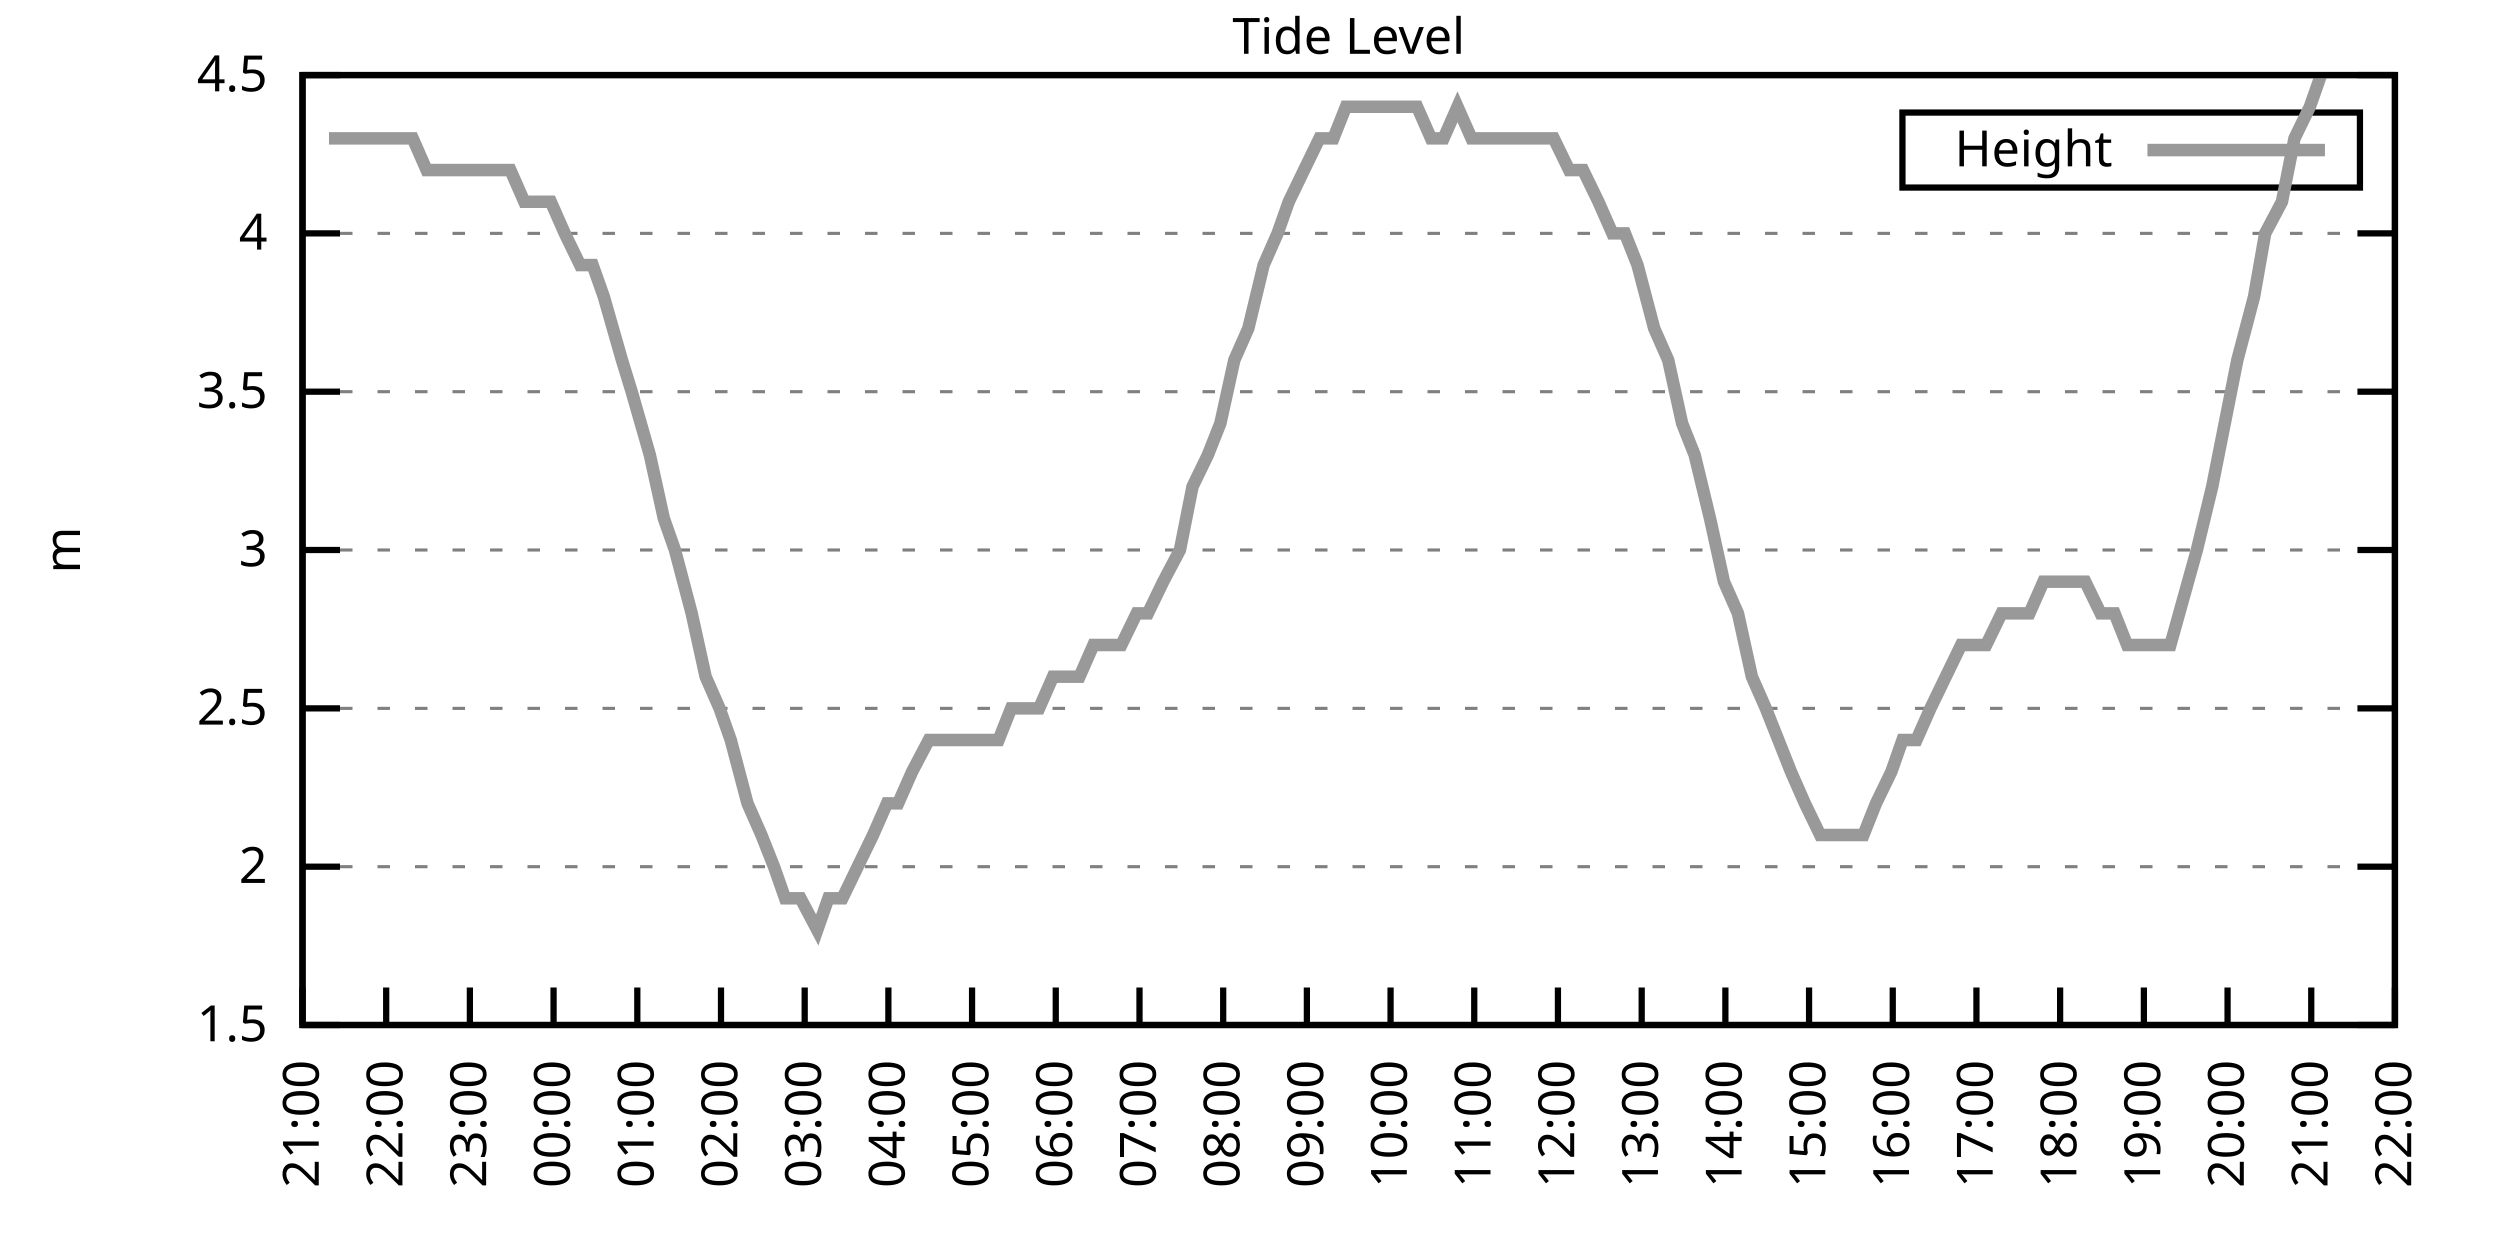
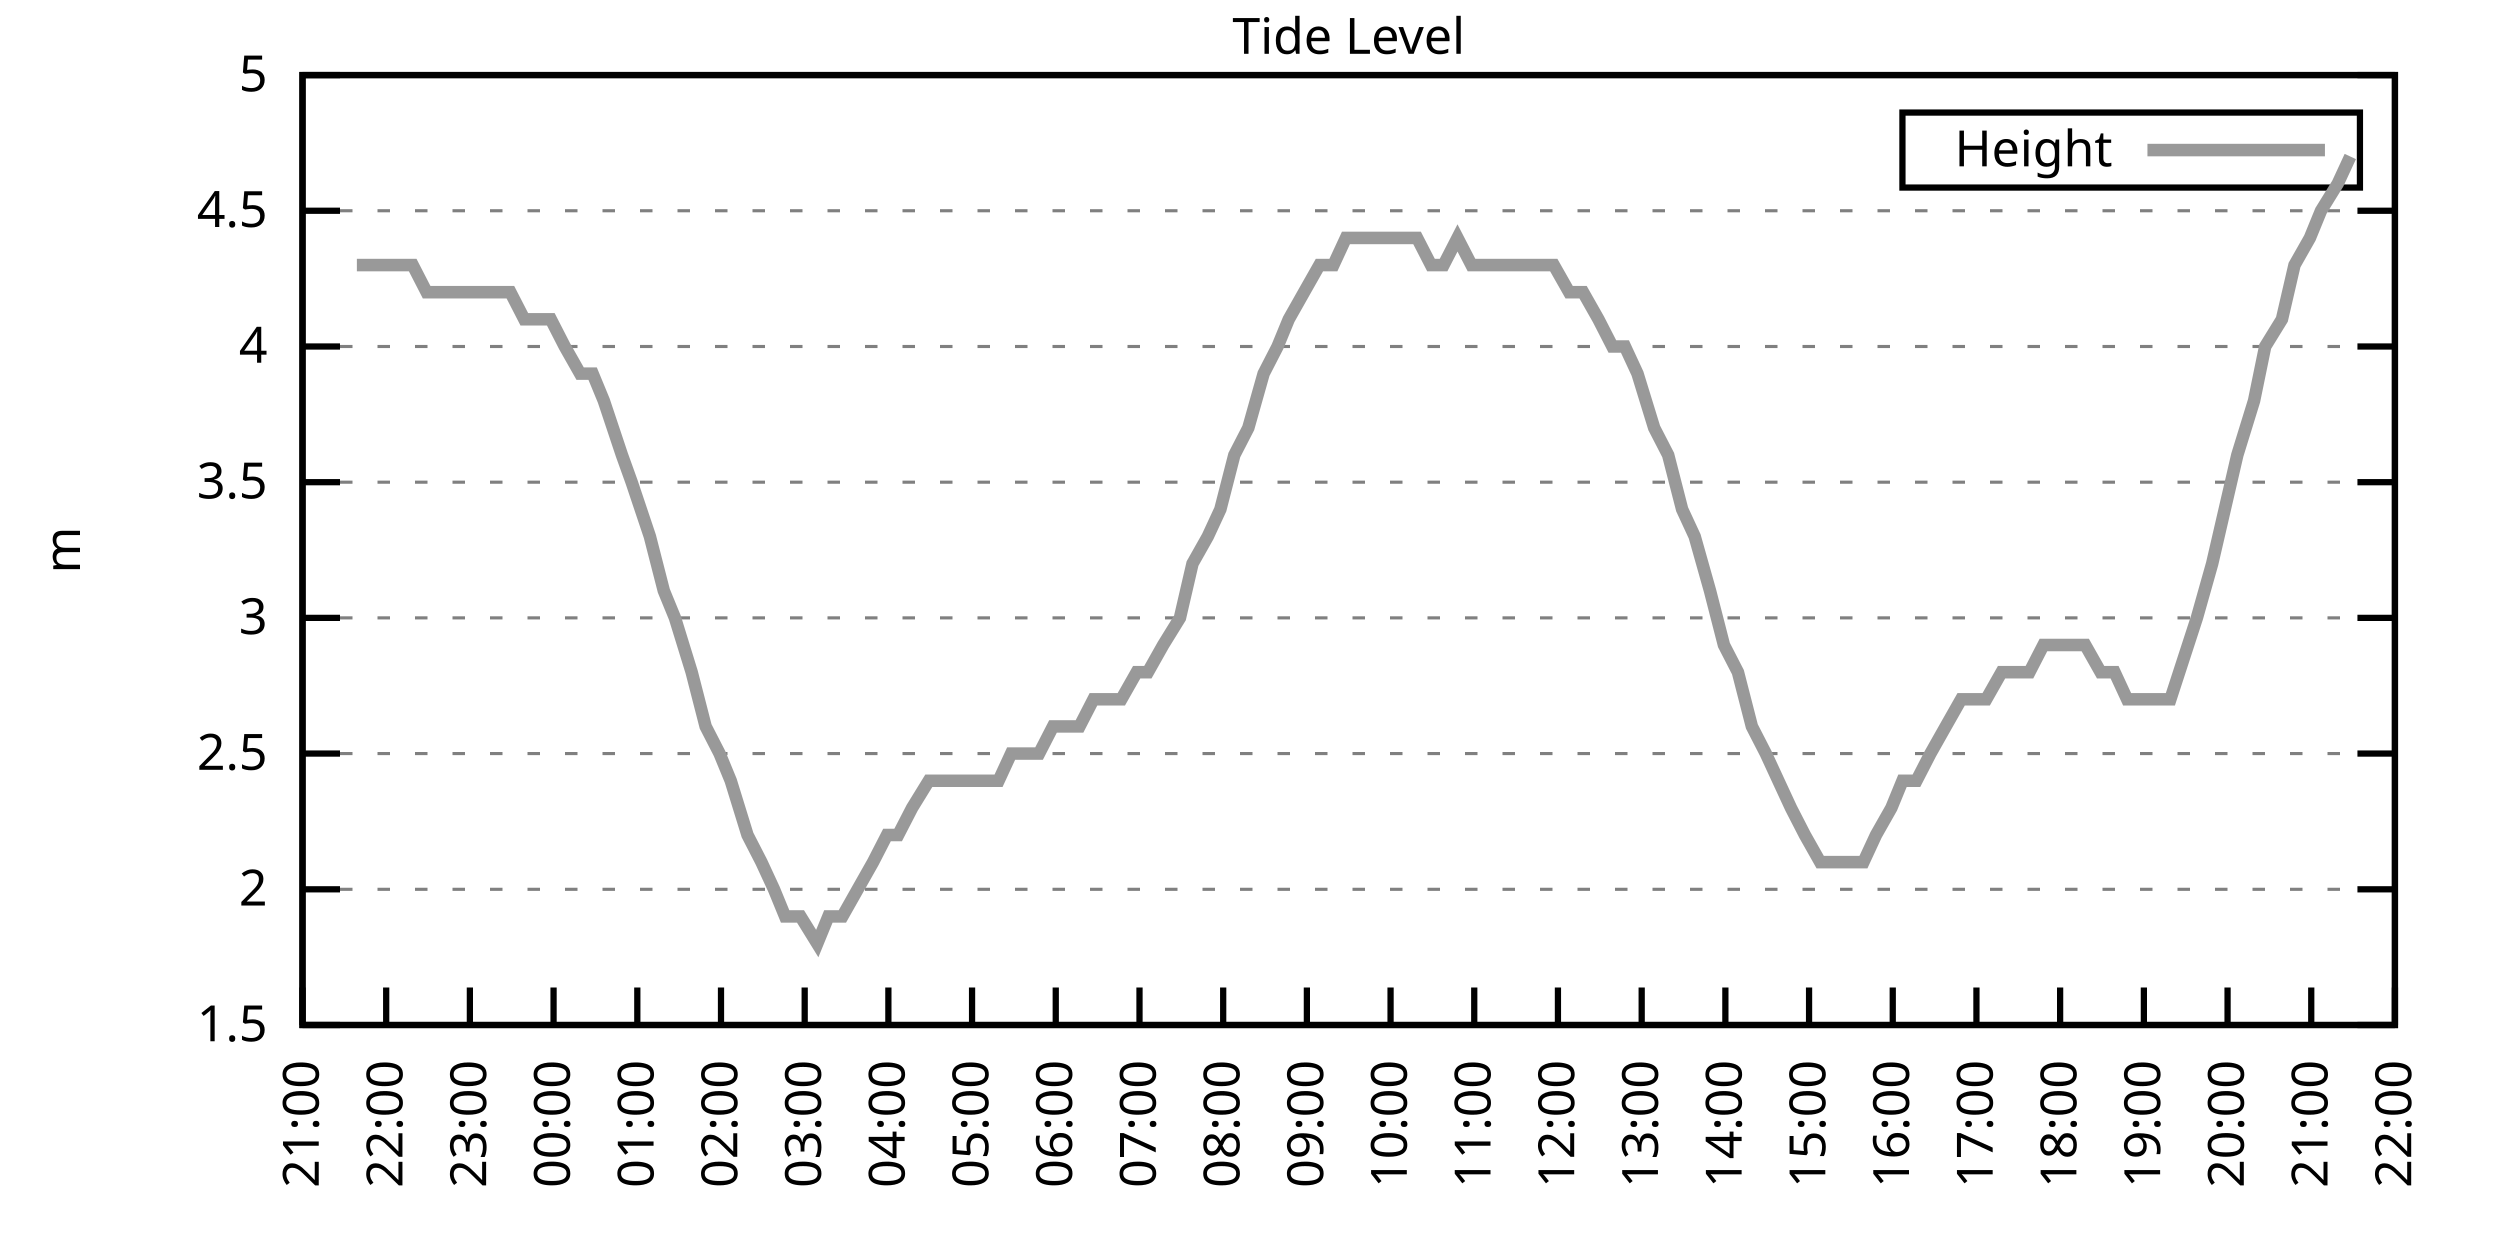
<svg xmlns="http://www.w3.org/2000/svg" xmlns:xlink="http://www.w3.org/1999/xlink" width="400" height="200" viewBox="0 0 400 200">
  <g id="gnuplot_canvas">
    <rect x="0" y="0" width="400" height="200" fill="none" />
    <defs>
      <circle id="gpDot" r="0.5" stroke-width="0.5" stroke="currentColor" />
      <path id="gpPt0" stroke-width="0.333" stroke="currentColor" d="M-1,0 h2 M0,-1 v2" />
      <path id="gpPt1" stroke-width="0.333" stroke="currentColor" d="M-1,-1 L1,1 M1,-1 L-1,1" />
      <path id="gpPt2" stroke-width="0.333" stroke="currentColor" d="M-1,0 L1,0 M0,-1 L0,1 M-1,-1 L1,1 M-1,1 L1,-1" />
      <rect id="gpPt3" stroke-width="0.333" stroke="currentColor" x="-1" y="-1" width="2" height="2" />
      <rect id="gpPt4" stroke-width="0.333" stroke="currentColor" fill="currentColor" x="-1" y="-1" width="2" height="2" />
      <circle id="gpPt5" stroke-width="0.333" stroke="currentColor" cx="0" cy="0" r="1" />
      <use xlink:href="#gpPt5" id="gpPt6" fill="currentColor" stroke="none" />
      <path id="gpPt7" stroke-width="0.333" stroke="currentColor" d="M0,-1.33 L-1.33,0.67 L1.33,0.67 z" />
      <use xlink:href="#gpPt7" id="gpPt8" fill="currentColor" stroke="none" />
      <use xlink:href="#gpPt7" id="gpPt9" stroke="currentColor" transform="rotate(180)" />
      <use xlink:href="#gpPt9" id="gpPt10" fill="currentColor" stroke="none" />
      <use xlink:href="#gpPt3" id="gpPt11" stroke="currentColor" transform="rotate(45)" />
      <use xlink:href="#gpPt11" id="gpPt12" fill="currentColor" stroke="none" />
      <path id="gpPt13" stroke-width="0.333" stroke="currentColor" d="M0,1.330 L1.265,0.411 L0.782,-1.067 L-0.782,-1.076 L-1.265,0.411 z" />
      <use xlink:href="#gpPt13" id="gpPt14" fill="currentColor" stroke="none" />
      <filter id="textbox" filterUnits="objectBoundingBox" x="0" y="0" height="1" width="1">
        <feFlood flood-color="white" flood-opacity="1" result="bgnd" />
        <feComposite in="SourceGraphic" in2="bgnd" operator="atop" />
      </filter>
      <filter id="greybox" filterUnits="objectBoundingBox" x="0" y="0" height="1" width="1">
        <feFlood flood-color="lightgrey" flood-opacity="1" result="grey" />
        <feComposite in="SourceGraphic" in2="grey" operator="atop" />
      </filter>
    </defs>
    <g fill="none" color="white" stroke="currentColor" stroke-width="1.00" stroke-linecap="butt" stroke-linejoin="miter">
</g>
    <g fill="none" color="black" stroke="currentColor" stroke-width="1.00" stroke-linecap="butt" stroke-linejoin="miter">
      <g stroke="none" shape-rendering="crispEdges">
        <polygon fill="rgb(255, 255, 255)" points="48.40,164.00 383.18,164.00 383.18,12.02 48.40,12.02 " />
      </g>
    </g>
    <g fill="none" color="black" stroke="currentColor" stroke-width="1.00" stroke-linecap="butt" stroke-linejoin="miter">
</g>
    <g fill="none" color="black" stroke="black" stroke-width="0.50" stroke-linecap="butt" stroke-linejoin="miter">
</g>
    <g fill="none" color="gray" stroke="currentColor" stroke-width="0.50" stroke-linecap="butt" stroke-linejoin="miter">
      <path stroke="gray" stroke-dasharray="2,4" class="gridline" d="M48.40,164.00 L383.19,164.00  " />
    </g>
    <g fill="none" color="gray" stroke="gray" stroke-width="1.00" stroke-linecap="butt" stroke-linejoin="miter">
</g>
    <g fill="none" color="black" stroke="currentColor" stroke-width="1.00" stroke-linecap="butt" stroke-linejoin="miter">
      <path stroke="black" d="M48.40,164.00 L54.40,164.00 M383.19,164.00 L377.19,164.00  " />
      <g transform="translate(42.80,166.60)" stroke="none" fill="black" font-family="Sans" font-size="8.00" text-anchor="end">
        <text>
          <tspan font-family="Sans"> 1.5</tspan>
        </text>
      </g>
    </g>
    <g fill="none" color="black" stroke="currentColor" stroke-width="1.00" stroke-linecap="butt" stroke-linejoin="miter">
</g>
    <g fill="none" color="black" stroke="black" stroke-width="0.50" stroke-linecap="butt" stroke-linejoin="miter">
</g>
    <g fill="none" color="gray" stroke="currentColor" stroke-width="0.50" stroke-linecap="butt" stroke-linejoin="miter">
-       <path stroke="gray" stroke-dasharray="2,4" class="gridline" d="M48.40,138.67 L383.19,138.67  " />
-     </g>
-     <g fill="none" color="gray" stroke="gray" stroke-width="1.00" stroke-linecap="butt" stroke-linejoin="miter">
- </g>
-     <g fill="none" color="black" stroke="currentColor" stroke-width="1.00" stroke-linecap="butt" stroke-linejoin="miter">
-       <path stroke="black" d="M48.40,138.67 L54.40,138.67 M383.19,138.67 L377.19,138.67  " />
-       <g transform="translate(42.80,141.27)" stroke="none" fill="black" font-family="Sans" font-size="8.00" text-anchor="end">
+       <path stroke="gray" stroke-dasharray="2,4" class="gridline" d="M48.40,142.29 L383.19,142.29  " />
+     </g>
+     <g fill="none" color="gray" stroke="gray" stroke-width="1.00" stroke-linecap="butt" stroke-linejoin="miter">
+ </g>
+     <g fill="none" color="black" stroke="currentColor" stroke-width="1.00" stroke-linecap="butt" stroke-linejoin="miter">
+       <path stroke="black" d="M48.40,142.29 L54.40,142.29 M383.19,142.29 L377.19,142.29  " />
+       <g transform="translate(42.80,144.89)" stroke="none" fill="black" font-family="Sans" font-size="8.00" text-anchor="end">
        <text>
          <tspan font-family="Sans"> 2</tspan>
        </text>
      </g>
    </g>
    <g fill="none" color="black" stroke="currentColor" stroke-width="1.00" stroke-linecap="butt" stroke-linejoin="miter">
</g>
    <g fill="none" color="black" stroke="black" stroke-width="0.50" stroke-linecap="butt" stroke-linejoin="miter">
</g>
    <g fill="none" color="gray" stroke="currentColor" stroke-width="0.50" stroke-linecap="butt" stroke-linejoin="miter">
-       <path stroke="gray" stroke-dasharray="2,4" class="gridline" d="M48.40,113.34 L383.19,113.34  " />
-     </g>
-     <g fill="none" color="gray" stroke="gray" stroke-width="1.00" stroke-linecap="butt" stroke-linejoin="miter">
- </g>
-     <g fill="none" color="black" stroke="currentColor" stroke-width="1.00" stroke-linecap="butt" stroke-linejoin="miter">
-       <path stroke="black" d="M48.40,113.34 L54.40,113.34 M383.19,113.34 L377.19,113.34  " />
-       <g transform="translate(42.80,115.94)" stroke="none" fill="black" font-family="Sans" font-size="8.00" text-anchor="end">
+       <path stroke="gray" stroke-dasharray="2,4" class="gridline" d="M48.40,120.57 L383.19,120.57  " />
+     </g>
+     <g fill="none" color="gray" stroke="gray" stroke-width="1.00" stroke-linecap="butt" stroke-linejoin="miter">
+ </g>
+     <g fill="none" color="black" stroke="currentColor" stroke-width="1.00" stroke-linecap="butt" stroke-linejoin="miter">
+       <path stroke="black" d="M48.40,120.57 L54.40,120.57 M383.19,120.57 L377.19,120.57  " />
+       <g transform="translate(42.80,123.17)" stroke="none" fill="black" font-family="Sans" font-size="8.00" text-anchor="end">
        <text>
          <tspan font-family="Sans"> 2.5</tspan>
        </text>
      </g>
    </g>
    <g fill="none" color="black" stroke="currentColor" stroke-width="1.00" stroke-linecap="butt" stroke-linejoin="miter">
</g>
    <g fill="none" color="black" stroke="black" stroke-width="0.50" stroke-linecap="butt" stroke-linejoin="miter">
</g>
    <g fill="none" color="gray" stroke="currentColor" stroke-width="0.50" stroke-linecap="butt" stroke-linejoin="miter">
-       <path stroke="gray" stroke-dasharray="2,4" class="gridline" d="M48.40,88.00 L383.19,88.00  " />
-     </g>
-     <g fill="none" color="gray" stroke="gray" stroke-width="1.00" stroke-linecap="butt" stroke-linejoin="miter">
- </g>
-     <g fill="none" color="black" stroke="currentColor" stroke-width="1.00" stroke-linecap="butt" stroke-linejoin="miter">
-       <path stroke="black" d="M48.40,88.00 L54.40,88.00 M383.19,88.00 L377.19,88.00  " />
-       <g transform="translate(42.80,90.60)" stroke="none" fill="black" font-family="Sans" font-size="8.00" text-anchor="end">
+       <path stroke="gray" stroke-dasharray="2,4" class="gridline" d="M48.40,98.86 L383.19,98.86  " />
+     </g>
+     <g fill="none" color="gray" stroke="gray" stroke-width="1.00" stroke-linecap="butt" stroke-linejoin="miter">
+ </g>
+     <g fill="none" color="black" stroke="currentColor" stroke-width="1.00" stroke-linecap="butt" stroke-linejoin="miter">
+       <path stroke="black" d="M48.40,98.86 L54.40,98.86 M383.19,98.86 L377.19,98.86  " />
+       <g transform="translate(42.80,101.46)" stroke="none" fill="black" font-family="Sans" font-size="8.00" text-anchor="end">
        <text>
          <tspan font-family="Sans"> 3</tspan>
        </text>
      </g>
    </g>
    <g fill="none" color="black" stroke="currentColor" stroke-width="1.00" stroke-linecap="butt" stroke-linejoin="miter">
</g>
    <g fill="none" color="black" stroke="black" stroke-width="0.50" stroke-linecap="butt" stroke-linejoin="miter">
</g>
    <g fill="none" color="gray" stroke="currentColor" stroke-width="0.50" stroke-linecap="butt" stroke-linejoin="miter">
-       <path stroke="gray" stroke-dasharray="2,4" class="gridline" d="M48.40,62.67 L383.19,62.67  " />
-     </g>
-     <g fill="none" color="gray" stroke="gray" stroke-width="1.00" stroke-linecap="butt" stroke-linejoin="miter">
- </g>
-     <g fill="none" color="black" stroke="currentColor" stroke-width="1.00" stroke-linecap="butt" stroke-linejoin="miter">
-       <path stroke="black" d="M48.40,62.67 L54.40,62.67 M383.19,62.67 L377.19,62.67  " />
-       <g transform="translate(42.80,65.27)" stroke="none" fill="black" font-family="Sans" font-size="8.00" text-anchor="end">
+       <path stroke="gray" stroke-dasharray="2,4" class="gridline" d="M48.40,77.15 L383.19,77.15  " />
+     </g>
+     <g fill="none" color="gray" stroke="gray" stroke-width="1.00" stroke-linecap="butt" stroke-linejoin="miter">
+ </g>
+     <g fill="none" color="black" stroke="currentColor" stroke-width="1.00" stroke-linecap="butt" stroke-linejoin="miter">
+       <path stroke="black" d="M48.40,77.15 L54.40,77.15 M383.19,77.15 L377.19,77.15  " />
+       <g transform="translate(42.80,79.75)" stroke="none" fill="black" font-family="Sans" font-size="8.00" text-anchor="end">
        <text>
          <tspan font-family="Sans"> 3.5</tspan>
        </text>
      </g>
    </g>
    <g fill="none" color="black" stroke="currentColor" stroke-width="1.00" stroke-linecap="butt" stroke-linejoin="miter">
</g>
    <g fill="none" color="black" stroke="black" stroke-width="0.50" stroke-linecap="butt" stroke-linejoin="miter">
</g>
    <g fill="none" color="gray" stroke="currentColor" stroke-width="0.50" stroke-linecap="butt" stroke-linejoin="miter">
-       <path stroke="gray" stroke-dasharray="2,4" class="gridline" d="M48.40,37.34 L383.19,37.34  " />
-     </g>
-     <g fill="none" color="gray" stroke="gray" stroke-width="1.00" stroke-linecap="butt" stroke-linejoin="miter">
- </g>
-     <g fill="none" color="black" stroke="currentColor" stroke-width="1.00" stroke-linecap="butt" stroke-linejoin="miter">
-       <path stroke="black" d="M48.40,37.34 L54.40,37.34 M383.19,37.34 L377.19,37.34  " />
-       <g transform="translate(42.80,39.94)" stroke="none" fill="black" font-family="Sans" font-size="8.00" text-anchor="end">
+       <path stroke="gray" stroke-dasharray="2,4" class="gridline" d="M48.40,55.44 L383.19,55.44  " />
+     </g>
+     <g fill="none" color="gray" stroke="gray" stroke-width="1.00" stroke-linecap="butt" stroke-linejoin="miter">
+ </g>
+     <g fill="none" color="black" stroke="currentColor" stroke-width="1.00" stroke-linecap="butt" stroke-linejoin="miter">
+       <path stroke="black" d="M48.40,55.44 L54.40,55.44 M383.19,55.44 L377.19,55.44  " />
+       <g transform="translate(42.80,58.04)" stroke="none" fill="black" font-family="Sans" font-size="8.00" text-anchor="end">
        <text>
          <tspan font-family="Sans"> 4</tspan>
+         </text>
+       </g>
+     </g>
+     <g fill="none" color="black" stroke="currentColor" stroke-width="1.00" stroke-linecap="butt" stroke-linejoin="miter">
+ </g>
+     <g fill="none" color="black" stroke="black" stroke-width="0.50" stroke-linecap="butt" stroke-linejoin="miter">
+ </g>
+     <g fill="none" color="gray" stroke="currentColor" stroke-width="0.50" stroke-linecap="butt" stroke-linejoin="miter">
+       <path stroke="gray" stroke-dasharray="2,4" class="gridline" d="M48.40,33.72 L383.19,33.72  " />
+     </g>
+     <g fill="none" color="gray" stroke="gray" stroke-width="1.00" stroke-linecap="butt" stroke-linejoin="miter">
+ </g>
+     <g fill="none" color="black" stroke="currentColor" stroke-width="1.00" stroke-linecap="butt" stroke-linejoin="miter">
+       <path stroke="black" d="M48.40,33.72 L54.40,33.72 M383.19,33.72 L377.19,33.72  " />
+       <g transform="translate(42.80,36.32)" stroke="none" fill="black" font-family="Sans" font-size="8.00" text-anchor="end">
+         <text>
+           <tspan font-family="Sans"> 4.5</tspan>
        </text>
      </g>
    </g>
    <g fill="none" color="black" stroke="currentColor" stroke-width="1.00" stroke-linecap="butt" stroke-linejoin="miter">
</g>
    <g fill="none" color="black" stroke="black" stroke-width="0.50" stroke-linecap="butt" stroke-linejoin="miter">
</g>
    <g fill="none" color="gray" stroke="currentColor" stroke-width="0.50" stroke-linecap="butt" stroke-linejoin="miter">
      <path stroke="gray" stroke-dasharray="2,4" class="gridline" d="M48.40,12.01 L383.19,12.01  " />
    </g>
    <g fill="none" color="gray" stroke="gray" stroke-width="1.00" stroke-linecap="butt" stroke-linejoin="miter">
</g>
    <g fill="none" color="black" stroke="currentColor" stroke-width="1.00" stroke-linecap="butt" stroke-linejoin="miter">
      <path stroke="black" d="M48.40,12.01 L54.40,12.01 M383.19,12.01 L377.19,12.01  " />
      <g transform="translate(42.80,14.61)" stroke="none" fill="black" font-family="Sans" font-size="8.00" text-anchor="end">
        <text>
-           <tspan font-family="Sans"> 4.5</tspan>
+           <tspan font-family="Sans"> 5</tspan>
        </text>
      </g>
    </g>
    <g fill="none" color="black" stroke="currentColor" stroke-width="1.00" stroke-linecap="butt" stroke-linejoin="miter">
      <path stroke="black" d="M48.40,164.00 L48.40,158.00  " />
      <g transform="translate(51.00,169.60) rotate(270.00)" stroke="none" fill="black" font-family="Sans" font-size="8.00" text-anchor="end">
        <text>
          <tspan font-family="Sans">21:00</tspan>
        </text>
      </g>
    </g>
    <g fill="none" color="black" stroke="currentColor" stroke-width="1.00" stroke-linecap="butt" stroke-linejoin="miter">
      <path stroke="black" d="M61.79,164.00 L61.79,158.00  " />
      <g transform="translate(64.39,169.60) rotate(270.00)" stroke="none" fill="black" font-family="Sans" font-size="8.00" text-anchor="end">
        <text>
          <tspan font-family="Sans">22:00</tspan>
        </text>
      </g>
    </g>
    <g fill="none" color="black" stroke="currentColor" stroke-width="1.00" stroke-linecap="butt" stroke-linejoin="miter">
      <path stroke="black" d="M75.18,164.00 L75.18,158.00  " />
      <g transform="translate(77.78,169.60) rotate(270.00)" stroke="none" fill="black" font-family="Sans" font-size="8.00" text-anchor="end">
        <text>
          <tspan font-family="Sans">23:00</tspan>
        </text>
      </g>
    </g>
    <g fill="none" color="black" stroke="currentColor" stroke-width="1.00" stroke-linecap="butt" stroke-linejoin="miter">
      <path stroke="black" d="M88.57,164.00 L88.57,158.00  " />
      <g transform="translate(91.17,169.60) rotate(270.00)" stroke="none" fill="black" font-family="Sans" font-size="8.00" text-anchor="end">
        <text>
          <tspan font-family="Sans">00:00</tspan>
        </text>
      </g>
    </g>
    <g fill="none" color="black" stroke="currentColor" stroke-width="1.00" stroke-linecap="butt" stroke-linejoin="miter">
      <path stroke="black" d="M101.97,164.00 L101.97,158.00  " />
      <g transform="translate(104.57,169.60) rotate(270.00)" stroke="none" fill="black" font-family="Sans" font-size="8.00" text-anchor="end">
        <text>
          <tspan font-family="Sans">01:00</tspan>
        </text>
      </g>
    </g>
    <g fill="none" color="black" stroke="currentColor" stroke-width="1.00" stroke-linecap="butt" stroke-linejoin="miter">
      <path stroke="black" d="M115.36,164.00 L115.36,158.00  " />
      <g transform="translate(117.96,169.60) rotate(270.00)" stroke="none" fill="black" font-family="Sans" font-size="8.00" text-anchor="end">
        <text>
          <tspan font-family="Sans">02:00</tspan>
        </text>
      </g>
    </g>
    <g fill="none" color="black" stroke="currentColor" stroke-width="1.00" stroke-linecap="butt" stroke-linejoin="miter">
      <path stroke="black" d="M128.75,164.00 L128.75,158.00  " />
      <g transform="translate(131.35,169.60) rotate(270.00)" stroke="none" fill="black" font-family="Sans" font-size="8.00" text-anchor="end">
        <text>
          <tspan font-family="Sans">03:00</tspan>
        </text>
      </g>
    </g>
    <g fill="none" color="black" stroke="currentColor" stroke-width="1.00" stroke-linecap="butt" stroke-linejoin="miter">
      <path stroke="black" d="M142.14,164.00 L142.14,158.00  " />
      <g transform="translate(144.74,169.60) rotate(270.00)" stroke="none" fill="black" font-family="Sans" font-size="8.00" text-anchor="end">
        <text>
          <tspan font-family="Sans">04:00</tspan>
        </text>
      </g>
    </g>
    <g fill="none" color="black" stroke="currentColor" stroke-width="1.00" stroke-linecap="butt" stroke-linejoin="miter">
      <path stroke="black" d="M155.53,164.00 L155.53,158.00  " />
      <g transform="translate(158.13,169.60) rotate(270.00)" stroke="none" fill="black" font-family="Sans" font-size="8.00" text-anchor="end">
        <text>
          <tspan font-family="Sans">05:00</tspan>
        </text>
      </g>
    </g>
    <g fill="none" color="black" stroke="currentColor" stroke-width="1.00" stroke-linecap="butt" stroke-linejoin="miter">
      <path stroke="black" d="M168.92,164.00 L168.92,158.00  " />
      <g transform="translate(171.52,169.60) rotate(270.00)" stroke="none" fill="black" font-family="Sans" font-size="8.00" text-anchor="end">
        <text>
          <tspan font-family="Sans">06:00</tspan>
        </text>
      </g>
    </g>
    <g fill="none" color="black" stroke="currentColor" stroke-width="1.00" stroke-linecap="butt" stroke-linejoin="miter">
      <path stroke="black" d="M182.32,164.00 L182.32,158.00  " />
      <g transform="translate(184.92,169.60) rotate(270.00)" stroke="none" fill="black" font-family="Sans" font-size="8.00" text-anchor="end">
        <text>
          <tspan font-family="Sans">07:00</tspan>
        </text>
      </g>
    </g>
    <g fill="none" color="black" stroke="currentColor" stroke-width="1.00" stroke-linecap="butt" stroke-linejoin="miter">
      <path stroke="black" d="M195.71,164.00 L195.71,158.00  " />
      <g transform="translate(198.31,169.60) rotate(270.00)" stroke="none" fill="black" font-family="Sans" font-size="8.00" text-anchor="end">
        <text>
          <tspan font-family="Sans">08:00</tspan>
        </text>
      </g>
    </g>
    <g fill="none" color="black" stroke="currentColor" stroke-width="1.00" stroke-linecap="butt" stroke-linejoin="miter">
      <path stroke="black" d="M209.10,164.00 L209.10,158.00  " />
      <g transform="translate(211.70,169.60) rotate(270.00)" stroke="none" fill="black" font-family="Sans" font-size="8.00" text-anchor="end">
        <text>
          <tspan font-family="Sans">09:00</tspan>
        </text>
      </g>
    </g>
    <g fill="none" color="black" stroke="currentColor" stroke-width="1.00" stroke-linecap="butt" stroke-linejoin="miter">
      <path stroke="black" d="M222.49,164.00 L222.49,158.00  " />
      <g transform="translate(225.09,169.60) rotate(270.00)" stroke="none" fill="black" font-family="Sans" font-size="8.00" text-anchor="end">
        <text>
          <tspan font-family="Sans">10:00</tspan>
        </text>
      </g>
    </g>
    <g fill="none" color="black" stroke="currentColor" stroke-width="1.00" stroke-linecap="butt" stroke-linejoin="miter">
      <path stroke="black" d="M235.88,164.00 L235.88,158.00  " />
      <g transform="translate(238.48,169.60) rotate(270.00)" stroke="none" fill="black" font-family="Sans" font-size="8.00" text-anchor="end">
        <text>
          <tspan font-family="Sans">11:00</tspan>
        </text>
      </g>
    </g>
    <g fill="none" color="black" stroke="currentColor" stroke-width="1.00" stroke-linecap="butt" stroke-linejoin="miter">
      <path stroke="black" d="M249.27,164.00 L249.27,158.00  " />
      <g transform="translate(251.87,169.60) rotate(270.00)" stroke="none" fill="black" font-family="Sans" font-size="8.00" text-anchor="end">
        <text>
          <tspan font-family="Sans">12:00</tspan>
        </text>
      </g>
    </g>
    <g fill="none" color="black" stroke="currentColor" stroke-width="1.00" stroke-linecap="butt" stroke-linejoin="miter">
      <path stroke="black" d="M262.67,164.00 L262.67,158.00  " />
      <g transform="translate(265.27,169.60) rotate(270.00)" stroke="none" fill="black" font-family="Sans" font-size="8.00" text-anchor="end">
        <text>
          <tspan font-family="Sans">13:00</tspan>
        </text>
      </g>
    </g>
    <g fill="none" color="black" stroke="currentColor" stroke-width="1.00" stroke-linecap="butt" stroke-linejoin="miter">
      <path stroke="black" d="M276.06,164.00 L276.06,158.00  " />
      <g transform="translate(278.66,169.60) rotate(270.00)" stroke="none" fill="black" font-family="Sans" font-size="8.00" text-anchor="end">
        <text>
          <tspan font-family="Sans">14:00</tspan>
        </text>
      </g>
    </g>
    <g fill="none" color="black" stroke="currentColor" stroke-width="1.00" stroke-linecap="butt" stroke-linejoin="miter">
      <path stroke="black" d="M289.45,164.00 L289.45,158.00  " />
      <g transform="translate(292.05,169.60) rotate(270.00)" stroke="none" fill="black" font-family="Sans" font-size="8.00" text-anchor="end">
        <text>
          <tspan font-family="Sans">15:00</tspan>
        </text>
      </g>
    </g>
    <g fill="none" color="black" stroke="currentColor" stroke-width="1.00" stroke-linecap="butt" stroke-linejoin="miter">
      <path stroke="black" d="M302.84,164.00 L302.84,158.00  " />
      <g transform="translate(305.44,169.60) rotate(270.00)" stroke="none" fill="black" font-family="Sans" font-size="8.00" text-anchor="end">
        <text>
          <tspan font-family="Sans">16:00</tspan>
        </text>
      </g>
    </g>
    <g fill="none" color="black" stroke="currentColor" stroke-width="1.00" stroke-linecap="butt" stroke-linejoin="miter">
      <path stroke="black" d="M316.23,164.00 L316.23,158.00  " />
      <g transform="translate(318.83,169.60) rotate(270.00)" stroke="none" fill="black" font-family="Sans" font-size="8.00" text-anchor="end">
        <text>
          <tspan font-family="Sans">17:00</tspan>
        </text>
      </g>
    </g>
    <g fill="none" color="black" stroke="currentColor" stroke-width="1.00" stroke-linecap="butt" stroke-linejoin="miter">
      <path stroke="black" d="M329.62,164.00 L329.62,158.00  " />
      <g transform="translate(332.22,169.60) rotate(270.00)" stroke="none" fill="black" font-family="Sans" font-size="8.00" text-anchor="end">
        <text>
          <tspan font-family="Sans">18:00</tspan>
        </text>
      </g>
    </g>
    <g fill="none" color="black" stroke="currentColor" stroke-width="1.00" stroke-linecap="butt" stroke-linejoin="miter">
      <path stroke="black" d="M343.02,164.00 L343.02,158.00  " />
      <g transform="translate(345.62,169.60) rotate(270.00)" stroke="none" fill="black" font-family="Sans" font-size="8.00" text-anchor="end">
        <text>
          <tspan font-family="Sans">19:00</tspan>
        </text>
      </g>
    </g>
    <g fill="none" color="black" stroke="currentColor" stroke-width="1.00" stroke-linecap="butt" stroke-linejoin="miter">
      <path stroke="black" d="M356.41,164.00 L356.41,158.00  " />
      <g transform="translate(359.01,169.60) rotate(270.00)" stroke="none" fill="black" font-family="Sans" font-size="8.00" text-anchor="end">
        <text>
          <tspan font-family="Sans">20:00</tspan>
        </text>
      </g>
    </g>
    <g fill="none" color="black" stroke="currentColor" stroke-width="1.00" stroke-linecap="butt" stroke-linejoin="miter">
      <path stroke="black" d="M369.80,164.00 L369.80,158.00  " />
      <g transform="translate(372.40,169.60) rotate(270.00)" stroke="none" fill="black" font-family="Sans" font-size="8.00" text-anchor="end">
        <text>
          <tspan font-family="Sans">21:00</tspan>
        </text>
      </g>
    </g>
    <g fill="none" color="black" stroke="currentColor" stroke-width="1.00" stroke-linecap="butt" stroke-linejoin="miter">
      <path stroke="black" d="M383.19,164.00 L383.19,158.00  " />
      <g transform="translate(385.79,169.60) rotate(270.00)" stroke="none" fill="black" font-family="Sans" font-size="8.00" text-anchor="end">
        <text>
          <tspan font-family="Sans">22:00</tspan>
        </text>
      </g>
    </g>
    <g fill="none" color="black" stroke="currentColor" stroke-width="1.00" stroke-linecap="butt" stroke-linejoin="miter">
</g>
    <g fill="none" color="black" stroke="currentColor" stroke-width="1.00" stroke-linecap="butt" stroke-linejoin="miter">
      <path stroke="black" d="M48.40,12.01 L48.40,164.00 L383.19,164.00 L383.19,12.01 L48.40,12.01 Z  " />
    </g>
    <g fill="none" color="black" stroke="currentColor" stroke-width="1.00" stroke-linecap="butt" stroke-linejoin="miter">
</g>
    <g fill="none" color="black" stroke="currentColor" stroke-width="1.00" stroke-linecap="butt" stroke-linejoin="miter">
      <path stroke="black" d="M304.39,30.01 L304.39,18.01 L377.59,18.01 L377.59,30.01 L304.39,30.01 Z  " />
    </g>
    <g id="Tide_level_plot_1">
      <g fill="none" color="white" stroke="black" stroke-width="2.00" stroke-linecap="butt" stroke-linejoin="miter">
</g>
      <g fill="none" color="black" stroke="currentColor" stroke-width="2.00" stroke-linecap="butt" stroke-linejoin="miter">
        <g transform="translate(337.99,26.61)" stroke="none" fill="black" font-family="Sans" font-size="8.00" text-anchor="end">
          <text>
            <tspan font-family="Sans">Height</tspan>
          </text>
        </g>
      </g>
      <g fill="none" color="black" stroke="currentColor" stroke-width="2.00" stroke-linecap="butt" stroke-linejoin="miter">
-         <path stroke="rgb(153, 153, 153)" d="M343.59,24.01 L371.99,24.01 M52.64,22.14 L54.87,22.14 L57.10,22.14 L59.34,22.14 L61.12,22.14 L63.58,22.14   L66.03,22.14 L68.26,27.21 L70.27,27.21 L72.28,27.21 L74.29,27.21 L76.75,27.21 L79.20,27.21 L81.66,27.21   L83.89,32.28 L85.90,32.28 L88.13,32.28 L90.36,37.34 L92.82,42.41 L94.82,42.41 L96.61,47.47 L99.51,57.61   L101.07,62.67 L103.98,72.81 L106.21,82.94 L107.99,88.00 L110.67,98.14 L112.90,108.27 L115.13,113.34 L116.92,118.40   L119.60,128.54 L121.83,133.60 L123.84,138.67 L125.62,143.73 L128.08,143.73 L130.76,148.80 L132.54,143.73 L134.78,143.73   L137.23,138.67 L139.69,133.60 L141.92,128.54 L143.70,128.54 L145.94,123.47 L148.61,118.40 L150.62,118.40 L152.63,118.40   L155.31,118.40 L157.54,118.40 L159.77,118.40 L161.78,113.34 L164.24,113.34 L166.25,113.34 L168.48,108.27 L170.71,108.27   L172.72,108.27 L174.95,103.20 L177.18,103.20 L179.41,103.20 L181.87,98.14 L183.66,98.14 L186.11,93.07 L188.79,88.00   L190.80,77.87 L193.25,72.81 L195.26,67.74 L197.49,57.61 L199.73,52.54 L202.18,42.41 L204.41,37.34 L206.20,32.28   L208.65,27.21 L211.11,22.14 L213.34,22.14 L215.35,17.08 L217.80,17.08 L220.04,17.08 L221.82,17.08 L224.50,17.08   L226.73,17.08 L228.96,22.14 L230.97,22.14 L233.20,17.08 L235.44,22.14 L237.67,22.14 L240.12,22.14 L242.13,22.14   L244.36,22.14 L246.82,22.14 L248.60,22.14 L251.06,27.21 L253.29,27.21 L255.75,32.28 L257.98,37.34 L259.99,37.34   L262.00,42.41 L264.67,52.54 L266.91,57.61 L269.14,67.74 L271.15,72.81 L273.60,82.94 L275.83,93.07 L278.07,98.14   L280.30,108.27 L282.53,113.34 L284.54,118.40 L286.55,123.47 L288.78,128.54 L291.23,133.60 L293.47,133.60 L295.70,133.60   L298.15,133.60 L300.16,128.54 L302.62,123.47 L304.40,118.40 L306.63,118.40 L308.87,113.34 L311.32,108.27 L313.78,103.20   L315.79,103.20 L317.79,103.20 L320.25,98.14 L322.48,98.14 L324.71,98.14 L326.95,93.07 L328.73,93.07 L331.41,93.07   L333.64,93.07 L336.10,98.14 L338.33,98.14 L340.34,103.20 L342.79,103.20 L345.02,103.20 L347.26,103.20 L351.50,88.00   L353.95,77.87 L355.96,67.74 L357.97,57.61 L360.65,47.47 L362.43,37.34 L365.11,32.28 L367.12,22.14 L369.58,17.08   L371.36,12.01  " />
+         <path stroke="rgb(153, 153, 153)" d="M343.59,24.01 L371.99,24.01 M57.10,42.41 L59.34,42.41 L61.12,42.41 L63.58,42.41 L66.03,42.41 L68.26,46.75   L70.27,46.75 L72.28,46.75 L74.29,46.75 L76.75,46.75 L79.20,46.75 L81.66,46.75 L83.89,51.09 L85.90,51.09   L88.13,51.09 L90.36,55.44 L92.82,59.78 L94.82,59.78 L96.61,64.12 L99.51,72.81 L101.07,77.15 L103.98,85.83   L106.21,94.52 L107.99,98.86 L110.67,107.55 L112.90,116.23 L115.13,120.57 L116.92,124.92 L119.60,133.60 L121.83,137.94   L123.84,142.29 L125.62,146.63 L128.08,146.63 L130.76,150.97 L132.54,146.63 L134.78,146.63 L137.23,142.29 L139.69,137.94   L141.92,133.60 L143.70,133.60 L145.94,129.26 L148.61,124.92 L150.62,124.92 L152.63,124.92 L155.31,124.92 L157.54,124.92   L159.77,124.92 L161.78,120.57 L164.24,120.57 L166.25,120.57 L168.48,116.23 L170.71,116.23 L172.72,116.23 L174.95,111.89   L177.18,111.89 L179.41,111.89 L181.87,107.55 L183.66,107.55 L186.11,103.20 L188.79,98.86 L190.80,90.18 L193.25,85.83   L195.26,81.49 L197.49,72.81 L199.73,68.46 L202.18,59.78 L204.41,55.44 L206.20,51.09 L208.65,46.75 L211.11,42.41   L213.34,42.41 L215.35,38.07 L217.80,38.07 L220.04,38.07 L221.82,38.07 L224.50,38.07 L226.73,38.07 L228.96,42.41   L230.97,42.41 L233.20,38.07 L235.44,42.41 L237.67,42.41 L240.12,42.41 L242.13,42.41 L244.36,42.41 L246.82,42.41   L248.60,42.41 L251.06,46.75 L253.29,46.75 L255.75,51.09 L257.98,55.44 L259.99,55.44 L262.00,59.78 L264.67,68.46   L266.91,72.81 L269.14,81.49 L271.15,85.83 L273.60,94.52 L275.83,103.20 L278.07,107.55 L280.30,116.23 L282.53,120.57   L284.54,124.92 L286.55,129.26 L288.78,133.60 L291.23,137.94 L293.47,137.94 L295.70,137.94 L298.15,137.94 L300.16,133.60   L302.62,129.26 L304.40,124.92 L306.63,124.92 L308.87,120.57 L311.32,116.23 L313.78,111.89 L315.79,111.89 L317.79,111.89   L320.25,107.55 L322.48,107.55 L324.71,107.55 L326.95,103.20 L328.73,103.20 L331.41,103.20 L333.64,103.20 L336.10,107.55   L338.33,107.55 L340.34,111.89 L342.79,111.89 L345.02,111.89 L347.26,111.89 L351.50,98.86 L353.95,90.18 L355.96,81.49   L357.97,72.81 L360.65,64.12 L362.43,55.44 L365.11,51.09 L367.12,42.41 L369.58,38.07 L371.36,33.72 L374.04,29.38   L376.05,25.04  " />
      </g>
    </g>
    <g fill="none" color="black" stroke="currentColor" stroke-width="2.00" stroke-linecap="butt" stroke-linejoin="miter">
</g>
    <g fill="none" color="black" stroke="black" stroke-width="1.00" stroke-linecap="butt" stroke-linejoin="miter">
</g>
    <g fill="none" color="black" stroke="currentColor" stroke-width="1.00" stroke-linecap="butt" stroke-linejoin="miter">
      <path stroke="black" d="M48.40,12.01 L48.40,164.00 L383.19,164.00 L383.19,12.01 L48.40,12.01 Z  " />
      <g transform="translate(12.80,88.01) rotate(270.00)" stroke="none" fill="black" font-family="Sans" font-size="8.00" text-anchor="middle">
        <text>
          <tspan font-family="Sans">m</tspan>
        </text>
      </g>
    </g>
    <g fill="none" color="black" stroke="currentColor" stroke-width="1.00" stroke-linecap="butt" stroke-linejoin="miter">
</g>
    <g fill="none" color="black" stroke="currentColor" stroke-width="1.00" stroke-linecap="butt" stroke-linejoin="miter">
      <g transform="translate(215.79,8.61)" stroke="none" fill="black" font-family="Sans" font-size="8.00" text-anchor="middle">
        <text>
          <tspan font-family="Sans">Tide Level</tspan>
        </text>
      </g>
    </g>
    <g fill="none" color="black" stroke="currentColor" stroke-width="1.00" stroke-linecap="butt" stroke-linejoin="miter">
</g>
  </g>
</svg>
